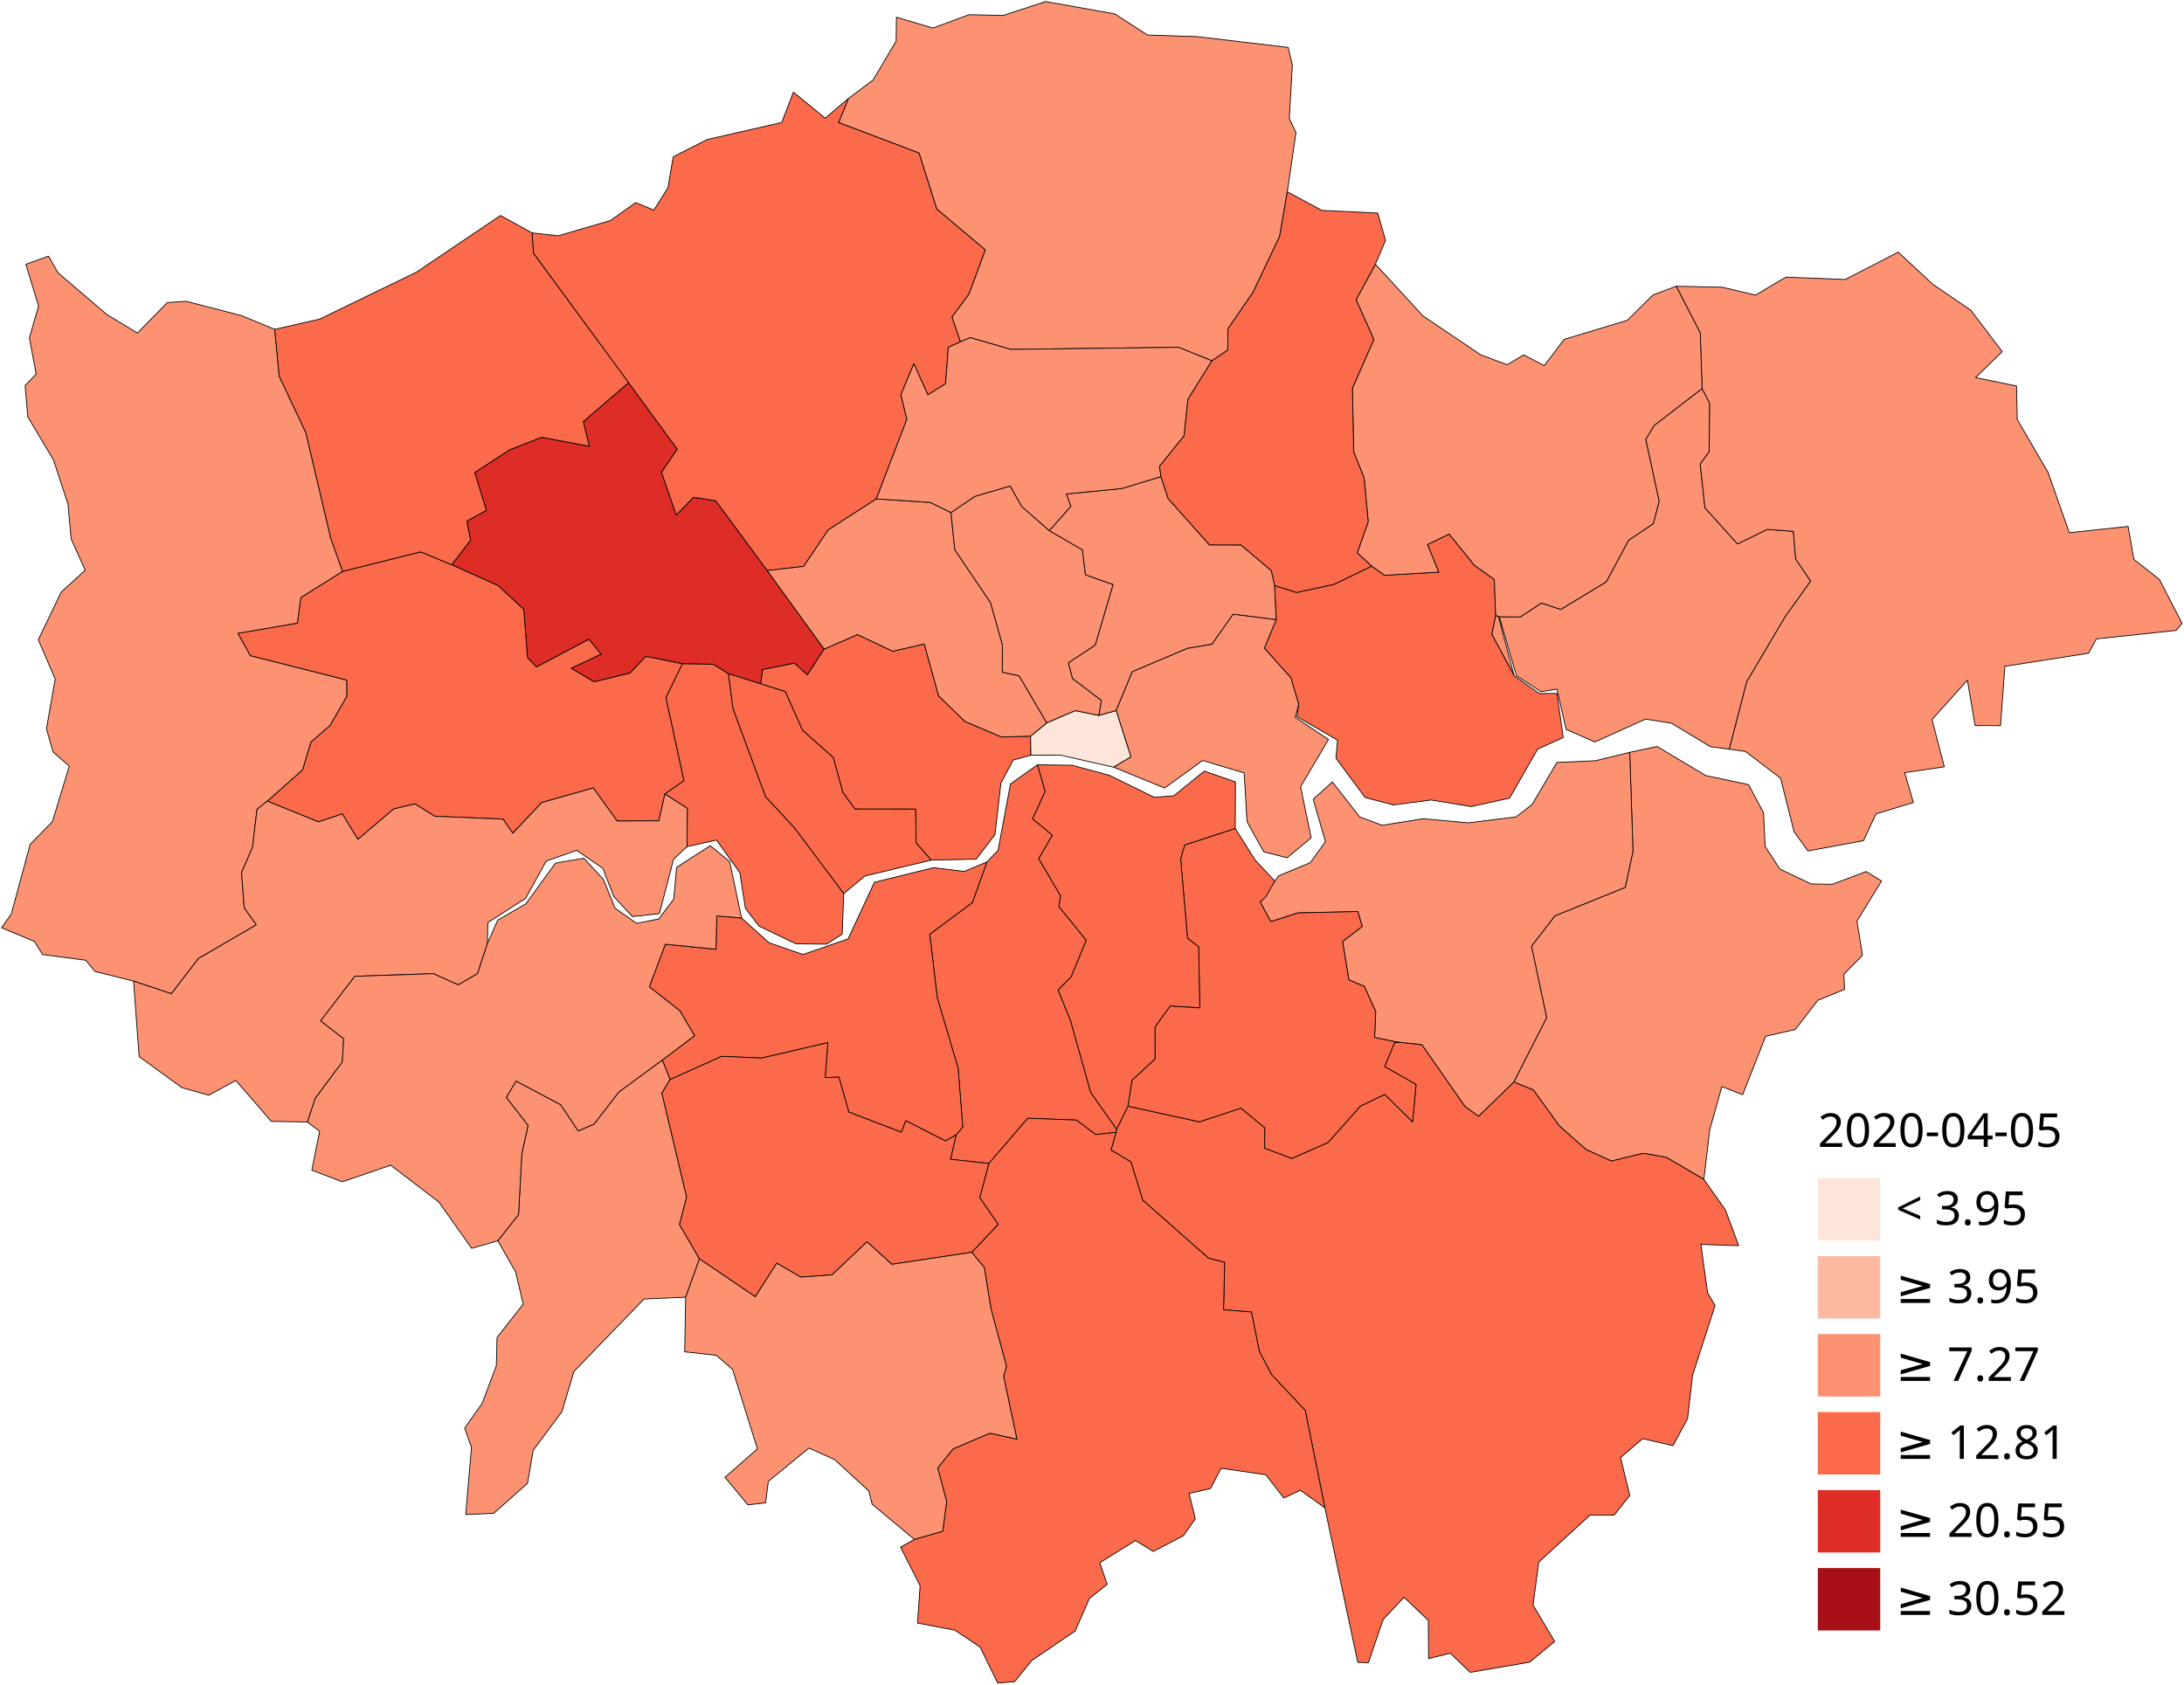
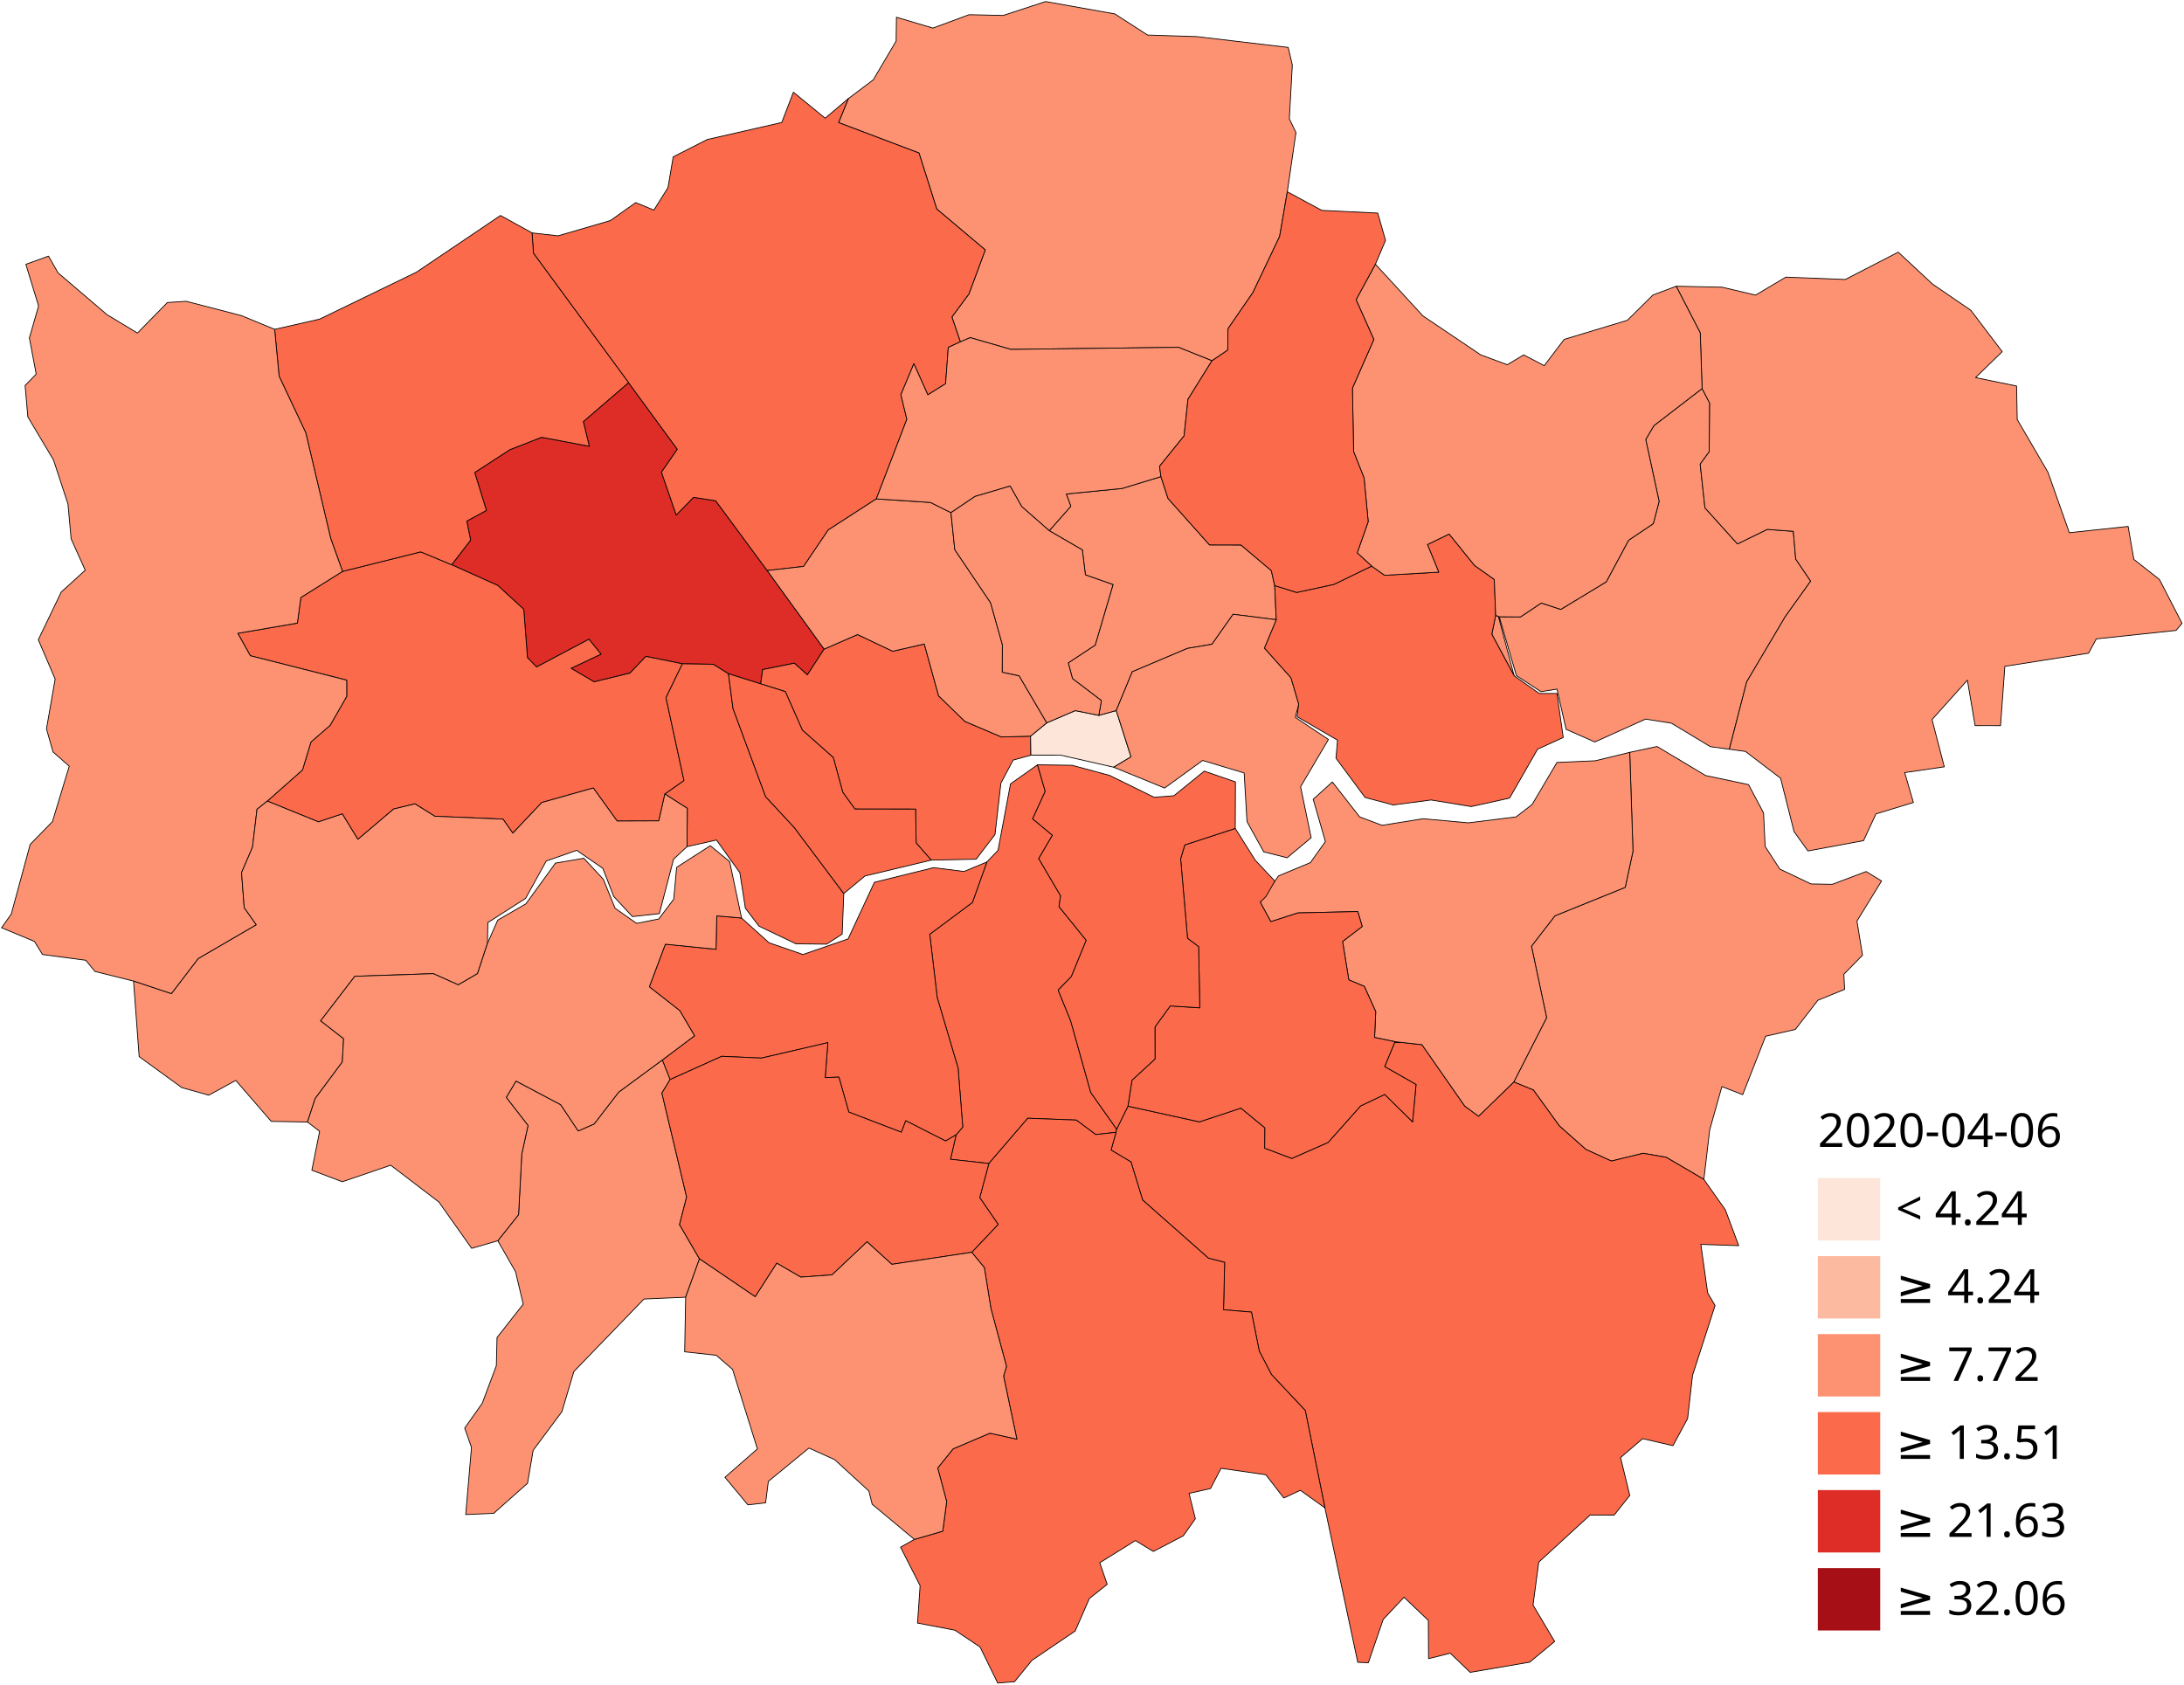
<svg xmlns="http://www.w3.org/2000/svg" version="1.1" baseProfile="tiny" width="1400" height="1080" stroke-linecap="round" stroke-linejoin="round">
  <g id="g1003" transform="translate(1145.275,-14.7215)">
    <g id="g979">
      <path fill="#fcbba1" d="M20 820H60V860H20z" />
      <path fill="#fc9272" d="M20 870H60V910H20z" />
      <path fill="#fb6a4a" d="M20 920H60V960H20z" />
      <path fill="#de2d26" d="M20 970H60V1010H20z" />
      <path fill="#fee5d9" d="M20 770H60V810H20z" />
      <path fill="#a50f15" d="M20 1020H60V1060H20z" />
    </g>
    <g id="g971" font-size="30px" font-family="Verdana" fill="#000">
      <text id="text907" y="1050" x="70" xml:space="preserve">
-         <tspan y="1050" x="70" id="tspan905">≥ 30.52</tspan>
+         <tspan y="1050" x="70" id="tspan905">≥ 32.06</tspan>
      </text>
      <text xml:space="preserve" x="70" y="1000" id="text921">
-         <tspan id="tspan919" x="70" y="1000">≥ 20.55</tspan>
+         <tspan id="tspan919" x="70" y="1000">≥ 21.63</tspan>
      </text>
      <text id="text925" y="950" x="70" xml:space="preserve">
-         <tspan y="950" x="70" id="tspan923">≥ 12.81</tspan>
+         <tspan y="950" x="70" id="tspan923">≥ 13.51</tspan>
      </text>
      <text xml:space="preserve" x="70" y="900" id="text929">
-         <tspan id="tspan927" x="70" y="900">≥ 7.27</tspan>
+         <tspan id="tspan927" x="70" y="900">≥ 7.72</tspan>
      </text>
      <text id="text933" y="850" x="70" xml:space="preserve">
-         <tspan y="850" x="70" id="tspan931">≥ 3.95</tspan>
+         <tspan y="850" x="70" id="tspan931">≥ 4.24</tspan>
      </text>
      <text xml:space="preserve" x="70" y="800" id="text937">
-         <tspan id="tspan935" x="70" y="800">&lt; 3.95</tspan>
+         <tspan id="tspan935" x="70" y="800">&lt; 4.24</tspan>
      </text>
      <text id="text941" y="750" x="20" xml:space="preserve">
-         <tspan y="750" x="20" id="tspan939">2020-04-05</tspan>
+         <tspan y="750" x="20" id="tspan939">2020-04-06</tspan>
      </text>
    </g>
  </g>
  <g id="layer" stroke="#000" stroke-width=".5">
    <path d="M 491.81 365.79 528.29 416.136 517.533 432.682 509.221 425.157 488.88 429.254 487.62 438.405 466.952 431.947 457.142 425.863 437.446 425.555 414.047 420.808 403.812 431.519 380.834 437.13 366.072 428.443 385.276 419.377 377.509 409.805 343.963 427.603 338.123 421.616 335.737 390.626 319.032 375.298 289.531 362.062 301.685 346.267 299.207 334.068 311.785 327.224 304.3 302.916 326.829 288.28 347.182 280.336 377.752 286.089 373.92 270.289 402.913 245.319 434.18 288.01 424.021 302.73 433.48 330.185 444.566 318.829 458.771 321.028 491.81 365.79 Z" style="fill:#de2d26" />
    <path d="M 825.776 30.396 828.418 41.733 826.499 76.164 830.74 84.978 825.209 122.946 820.27 151.573 803.189 187.472 787.175 210.76 787.002 224.445 776.888 231.286 755.462 222.673 648.056 224.001 621.938 216.465 615.61 219.123 610.189 203.204 621.117 188.444 631.581 160.214 600.476 134.01 589.099 98.097 537.565 78.591 543.829 63.184 559.756 51.196 574.447 26.315 574.636 11.05 598.036 17.991 621.218 9.419 643.082 9.9 670.261 1 714.639 8.915 735.604 22.462 767.295 23.477 825.776 30.396 Z" style="fill:#fc9272" />
    <path d="M 715.804 723.889 715.403 725.912 702.352 727.352 689.937 718.072 658.842 716.886 633.878 745.917 609.306 743.192 612.913 727.499 617.144 722.566 614.169 684.807 600.779 639.551 595.994 598.929 623.345 578.55 632.624 552.592 639.758 545.156 647.763 502.525 665.068 490.301 670.011 507.321 661.949 524.947 674.636 535.457 665.86 550.426 679.868 574.306 678.838 581.212 696.301 602.807 686.761 626.076 678.308 634.734 686.311 654.423 699.214 700.409 715.804 723.889 Z" style="fill:#fb6a4a" />
    <path d="M 612.913 727.499 606.161 731.478 580.641 718.505 577.797 725.865 544.095 712.921 537.764 690.522 528.981 690.844 530.676 668.433 488.101 678.342 462.686 677.181 429.531 692.109 424.55 679.552 445.197 664.023 435.758 647.946 416.229 632.652 426.499 605.304 458.976 608.564 459.456 587.167 475.362 588.536 492.964 604.388 514.72 611.921 543.643 601.936 560.533 565.616 598.498 556.235 617.973 558.695 632.624 552.592 623.345 578.55 595.994 598.929 600.779 639.551 614.169 684.807 617.144 722.566 612.913 727.499 Z" style="fill:#fb6a4a" />
    <path d="M 660.636 471.935 660.814 484.134 649.421 487.312 641.61 502.075 637.819 535.003 625.745 550.826 596.93 551.411 587.288 540.425 586.92 518.72 548.025 518.676 540.258 507.989 534.17 485.667 514.353 468.104 503.395 443.366 487.62 438.405 488.88 429.254 509.221 425.157 517.533 432.682 528.29 416.136 549.685 406.805 572.235 417.496 592.496 412.862 601.669 446.097 618.507 462.491 641.934 472.451 660.636 471.935 Z" style="fill:#fb6a4a" />
    <path d="M 1181.964 624.581 1182.441 634.279 1165.321 641.262 1150.836 659.995 1131.814 664.311 1117.111 701.783 1103.776 696.616 1095.961 724.373 1092.222 756.112 1068.103 741.943 1053.328 739.365 1032.943 744.342 1016.593 736.891 999.597 721.828 982.918 698.788 970.386 693.652 991.424 652.41 981.71 606.594 996.769 587.11 1041.82 568.87 1046.782 545.669 1044.691 482.324 1062.23 478.571 1093.359 497.193 1120.869 503.015 1130.477 521.131 1131.517 542.662 1140.913 557.158 1160.91 566.688 1174.565 566.922 1196.245 558.741 1206.121 564.807 1190.366 590.479 1193.912 612.396 1181.964 624.581 Z" style="fill:#fc9272" />
    <path d="M 704.36 458.633 715.538 455.502 725.001 485.19 713.915 491.857 680.028 484.148 660.814 484.134 660.636 471.935 671.003 463.407 689.238 455.574 704.36 458.633 Z" style="fill:#fee5d9" />
    <path d="M 1108.549 480.323 1096.357 478.673 1071.421 463.619 1054.852 461.009 1022.315 475.676 1003.903 467.565 998.043 441.786 987.784 443.427 972.044 433.11 961.067 395.406 974.646 395.516 988.034 386.588 1000.482 390.685 1029.649 373.009 1043.975 346.332 1059.801 335.713 1063.539 321.446 1054.951 281.729 1060.222 272.857 1091.081 249.099 1095.97 258.495 1095.633 289.65 1089.867 297.551 1092.919 325.594 1113.761 348.696 1132.846 339.389 1149.568 340.627 1151.093 358.413 1160.684 372.562 1144.404 395.324 1119.691 437.082 1108.549 480.323 Z M 970.619 433.258 956.297 406.608 958.769 394.503 960.493 395.181 970.619 433.258 Z" style="fill:#fc9272" />
    <path d="M 543.829 63.184 537.565 78.591 589.099 98.097 600.476 134.01 631.581 160.214 621.117 188.444 610.189 203.204 615.61 219.123 607.88 222.714 606.149 245.975 594.75 253.125 585.805 233.184 577.499 253.044 581.319 268.771 561.759 319.832 530.915 339.745 515.158 363.108 491.81 365.79 458.771 321.028 444.566 318.829 433.48 330.185 424.021 302.73 434.18 288.01 402.913 245.319 341.945 162.348 341.069 149.312 357.764 151.183 391.244 141.42 407.511 129.886 419.152 134.68 428.193 120.311 431.539 100.547 453.375 89.436 501.117 78.523 508.592 59.116 528.948 75.758 543.829 63.184 Z" style="fill:#fb6a4a" />
    <path d="M 970.386 693.652 982.918 698.788 999.597 721.828 1016.593 736.891 1032.943 744.342 1053.328 739.365 1068.103 741.943 1092.222 756.112 1106.006 775.627 1114.558 798.587 1090.296 797.761 1094.656 828.848 1099.4 836.961 1084.957 881.725 1081.807 909.411 1072.425 926.814 1052.965 922.322 1038.828 934.431 1044.733 958.738 1034.733 971.305 1019.309 971.265 986.38 1001.46 982.713 1028.997 996.579 1052.333 980.577 1065.59 942.441 1072.133 929.649 1059.858 915.742 1063.338 915.589 1038.83 900.023 1023.993 886.652 1038.214 877.145 1065.957 870.365 1065.687 849.298 966.685 836.711 904.256 815.059 881.231 807.24 866.223 802.214 841.162 784.322 839.677 785.03 809.276 774.678 806.646 732.478 769.362 724.999 744.919 712.21 737.287 715.403 725.912 715.804 723.889 723.047 709.158 768.855 719.221 795.443 710.409 810.842 723.045 810.688 736.086 828.077 742.643 851.338 732.407 872.14 709.015 887.653 701.626 905.506 719.227 907.721 695.275 887.596 683.819 894.196 667.829 911.519 669.742 938.985 709.152 947.794 715.59 970.386 693.652 Z" style="fill:#fb6a4a" />
    <path d="M 609.592 328.655 612.041 352.384 634.986 386.396 642.554 413.284 642.495 430.959 653.27 433.229 671.003 463.407 660.636 471.935 641.934 472.451 618.507 462.491 601.669 446.097 592.496 412.862 572.235 417.496 549.685 406.805 528.29 416.136 491.81 365.79 515.158 363.108 530.915 339.745 561.759 319.832 596.445 322.114 609.592 328.655 Z" style="fill:#fc9272" />
    <path d="M 715.403 725.912 712.21 737.287 724.999 744.919 732.478 769.362 774.678 806.646 785.03 809.276 784.322 839.677 802.214 841.162 807.24 866.223 815.059 881.231 836.711 904.256 849.298 966.685 833.552 955.418 822.958 960.353 811.438 945.452 782.718 941.312 775.966 954.292 762.223 957.397 766.253 973.65 758.543 984.594 739.314 994.628 727.832 987.64 704.99 1001.864 709.745 1015.7 698.324 1024.787 689.211 1045.629 661.494 1064.445 650.355 1078.11 639.557 1079 628.263 1055.909 612.116 1045.101 588.153 1040.536 589.815 1016.568 577.283 991.894 586.125 986.903 604.324 981.626 606.839 962.617 601.074 941.104 611 928.817 634.544 918.808 651.822 922.611 643.317 882.217 645.181 876.032 635.189 838.805 630.991 812.661 622.896 802.834 639.843 784.96 628.033 767.76 633.878 745.917 658.842 716.886 689.937 718.072 702.352 727.352 715.403 725.912 Z" style="fill:#fb6a4a" />
    <path d="M 289.531 362.062 319.032 375.298 335.737 390.626 338.123 421.616 343.963 427.603 377.509 409.805 385.276 419.377 366.072 428.443 380.834 437.13 403.812 431.519 414.047 420.808 437.446 425.555 426.925 447.283 438.452 500.45 426.222 509.034 422.327 526.249 395.612 526.362 380.327 505.171 347.297 514.493 328.729 534.129 322.419 525.143 278.708 523.294 265.993 515.34 252.341 518.65 229.401 538.116 219.426 521.791 204.163 526.892 171.356 513.568 193.904 493.596 199.338 475.656 211.598 465.017 222.264 446.424 222.229 436.051 160.463 420.383 152.443 406.002 190.633 399.456 192.834 383.072 219.571 366.314 269.698 353.798 289.531 362.062 Z" style="fill:#fb6a4a" />
    <path d="M 970.386 693.652 947.794 715.59 938.985 709.152 911.519 669.742 894.196 667.829 881.146 665.091 881.884 648.547 874.571 632.38 864.634 628.188 860.626 603.566 873.214 593.946 870.382 584.4 832.061 585.259 814.616 590.874 807.83 578.35 819.572 561.513 839.979 553.028 849.609 539.531 841.799 512.4 854.082 501.307 871.568 523.7 885.949 529.107 912.242 524.878 941.171 527.522 971.823 523.709 982.09 515.805 998.031 488.798 1022.642 487.725 1044.691 482.324 1046.782 545.669 1041.82 568.87 996.769 587.11 981.71 606.594 991.424 652.41 970.386 693.652 Z" style="fill:#fc9272" />
    <path d="M 817.114 375.419 818.101 397.297 790.445 393.805 776.901 413.022 761.128 415.696 725.822 430.657 715.538 455.502 704.36 458.633 706.008 449.136 687.481 435.041 684.783 424.949 702.042 413.568 713.463 374.786 695.77 368.556 693.802 352.539 672.595 340.249 686.407 324.568 683.518 316.67 719.228 313.166 744.185 305.561 748.747 319.583 775.324 349.326 795.47 349.37 814.955 365.826 817.114 375.419 Z" style="fill:#fc9272" />
    <path d="M 466.952 431.947 469.89 454.254 490.76 510.712 509.159 530.537 540.883 572.85 539.867 598.842 529.88 605.284 510.212 605.077 486.525 593.729 477.809 582.267 474.264 559.473 459.27 538.531 440.397 542.78 440.576 518.234 426.222 509.034 438.452 500.45 426.925 447.283 437.446 425.555 457.142 425.863 466.952 431.947 Z" style="fill:#fb6a4a" />
    <path d="M 776.888 231.286 761.517 255.977 759.017 279.442 743.299 298.927 744.185 305.561 719.228 313.166 683.518 316.67 686.407 324.568 672.595 340.249 654.946 324.779 647.496 311.626 625.008 318.269 609.592 328.655 596.445 322.114 561.759 319.832 581.319 268.771 577.499 253.044 585.805 233.184 594.75 253.125 606.149 245.975 607.88 222.714 615.61 219.123 621.938 216.465 648.056 224.001 755.462 222.673 776.888 231.286 Z" style="fill:#fc9272" />
    <path d="M 341.069 149.312 341.945 162.348 402.913 245.319 373.92 270.289 377.752 286.089 347.182 280.336 326.829 288.28 304.3 302.916 311.785 327.224 299.207 334.068 301.685 346.267 289.531 362.062 269.698 353.798 219.571 366.314 211.994 345.232 196.003 277.432 178.895 241.135 176.058 211.138 204.865 204.592 266.901 174.513 320.833 138.141 341.069 149.312 Z" style="fill:#fb6a4a" />
    <path d="M 1364.18 337.481 1367.848 358.616 1384.264 371.487 1398.753 399.635 1394.921 404.155 1343.777 409.591 1338.86 418.747 1285.164 427.184 1282.405 465.213 1266.087 465.17 1261.147 436.057 1238.486 461.312 1246.344 491.594 1220.957 495.313 1226.537 514.47 1202.548 521.779 1194.589 538.919 1158.953 545.542 1150.028 533.14 1141.407 498.94 1118.868 481.745 1108.549 480.323 1119.691 437.082 1144.404 395.324 1160.684 372.562 1151.093 358.413 1149.568 340.627 1132.846 339.389 1113.761 348.696 1092.919 325.594 1089.867 297.551 1095.633 289.65 1095.97 258.495 1091.081 249.099 1089.903 213.381 1074.476 183.509 1103.849 184.109 1125.37 189.183 1144.774 177.666 1182.886 179.169 1216.809 161.649 1238.785 182.105 1263.379 198.928 1283.478 225.442 1266.385 242.072 1292.678 247.471 1293.096 268.958 1312.808 302.789 1326.493 341.528 1364.18 337.481 Z" style="fill:#fc9272" />
    <path d="M 176.058 211.138 178.895 241.135 196.003 277.432 211.994 345.232 219.571 366.314 192.834 383.072 190.633 399.456 152.443 406.002 160.463 420.383 222.229 436.051 222.264 446.424 211.598 465.017 199.338 475.656 193.904 493.596 171.356 513.568 164.751 518.84 161.857 543.143 154.849 559.447 156.543 581.904 164.314 592.889 127.125 614.544 109.885 637.073 85.6 628.966 60.88 622.801 54.981 615.614 27.244 611.927 22.068 603.541 1 594.765 7.229 585.98 19.346 541.332 33.603 526.732 44.394 491.194 33.998 482.07 29.784 467.293 35.35 435.355 24.553 410.119 39.284 379.51 54.639 365.554 45.586 345.435 43.567 323.114 34.305 294.916 17.838 267.261 16.093 247.132 23.2 239.823 18.827 216.674 24.721 196.164 16.571 169.444 31.105 164.21 37.199 174.897 68.602 201.738 88.11 213.509 107.302 193.949 119.341 193.156 154.683 202.31 176.058 211.138 Z" style="fill:#fc9272" />
    <path d="M 426.222 509.034 440.576 518.234 440.397 542.78 431.772 550.837 422.656 585.729 405.389 587.62 393.411 574.697 386.417 556.672 369.701 545.126 350.165 551.996 336.919 575.944 312.731 591.436 312.473 604.794 306.117 624.182 293.756 631.385 277.768 624.206 227.456 625.891 205.549 654.449 220.277 665.884 219.424 680.845 202.042 704.241 197.102 719.315 173.873 718.906 151.146 692.652 133.822 702.116 116.51 697.255 89.198 677.373 85.6 628.966 109.885 637.073 127.125 614.544 164.314 592.889 156.543 581.904 154.849 559.447 161.857 543.143 164.751 518.84 171.356 513.568 204.163 526.892 219.426 521.791 229.401 538.116 252.341 518.65 265.993 515.34 278.708 523.294 322.419 525.143 328.729 534.129 347.297 514.493 380.327 505.171 395.612 526.362 422.327 526.249 426.222 509.034 Z" style="fill:#fc9272" />
    <path d="M 672.595 340.249 693.802 352.539 695.77 368.556 713.463 374.786 702.042 413.568 684.783 424.949 687.481 435.041 706.008 449.136 704.36 458.633 689.238 455.574 671.003 463.407 653.27 433.229 642.495 430.959 642.554 413.284 634.986 386.396 612.041 352.384 609.592 328.655 625.008 318.269 647.496 311.626 654.946 324.779 672.595 340.249 Z" style="fill:#fc9272" />
    <path d="M 487.62 438.405 503.395 443.366 514.353 468.104 534.17 485.667 540.258 507.989 548.025 518.676 586.92 518.72 587.288 540.425 596.93 551.411 554.479 561.591 540.883 572.85 509.159 530.537 490.76 510.712 469.89 454.254 466.952 431.947 487.62 438.405 Z" style="fill:#fb6a4a" />
    <path d="M 429.531 692.109 424.289 700.742 440.132 767.399 435.592 785.059 448.379 807.056 439.518 831.638 412.812 832.79 367.86 879.286 360.191 905.039 341.769 929.78 338.177 950.9 316.485 970.189 298.538 970.966 302.238 927.937 297.885 915.528 309.122 899.632 318.181 875.505 318.605 857.485 335.402 836.069 330.471 815.302 319.12 795.44 332.418 778.696 334.478 739.763 338.479 721.552 324.508 703.551 330.79 693.05 359.401 708.195 370.653 725.041 380.859 720.567 396.595 700.142 424.55 679.552 429.531 692.109 Z" style="fill:#fc9272" />
    <path d="M 804.578 551.373 817.211 564.843 811.615 574.606 811.437 574.841 807.83 578.35 814.616 590.874 832.061 585.259 870.382 584.4 873.214 593.946 860.626 603.566 864.634 628.188 874.571 632.38 881.884 648.547 881.146 665.091 894.196 667.829 887.596 683.819 907.721 695.275 905.506 719.227 887.653 701.626 872.14 709.015 851.338 732.407 828.077 742.643 810.688 736.086 810.842 723.045 795.443 710.409 768.855 719.221 723.047 709.158 725.619 692.526 740.41 678.895 740.365 658.37 750.179 644.874 769.085 646.112 768.364 606.93 761.236 601.532 756.811 550.57 759.465 541.682 791.831 531.101 804.578 551.373 Z" style="fill:#fb6a4a" />
    <path d="M 612.913 727.499 609.306 743.192 633.878 745.917 628.033 767.76 639.843 784.96 622.896 802.834 571.679 810.551 555.811 796.108 533.37 817.304 513.332 818.764 497.943 809.822 484.119 831.333 448.379 807.056 435.592 785.059 440.132 767.399 424.289 700.742 429.531 692.109 462.686 677.181 488.101 678.342 530.676 668.433 528.981 690.844 537.764 690.522 544.095 712.921 577.797 725.865 580.641 718.505 606.161 731.478 612.913 727.499 Z" style="fill:#fb6a4a" />
    <path d="M 958.769 394.503 956.297 406.608 970.619 433.258 986.72 444.584 998.073 444.572 1002.082 472.821 985.652 480.272 967.678 511.663 943.071 517.074 917.375 512.869 893.13 516.055 875.033 511.24 856.399 486.084 857.392 474.493 831.448 459.499 832.49 451.551 827.45 434.493 810.481 415.524 818.101 397.297 817.114 375.419 831.183 379.816 855.061 374.658 879.263 362.918 887.548 368.794 922.275 366.793 915.031 349.105 928.932 342.34 945.231 362.508 957.89 371.464 958.769 394.503 Z" style="fill:#fb6a4a" />
    <path d="M 881.673 169.389 912.151 202.542 949.187 227.493 966.194 233.822 976.695 227.526 989.909 234.411 1002.651 217.577 1043.198 205.328 1059.569 189.118 1074.476 183.509 1089.903 213.381 1091.081 249.099 1060.222 272.857 1054.951 281.729 1063.539 321.446 1059.801 335.713 1043.975 346.332 1029.649 373.009 1000.482 390.685 988.034 386.588 974.646 395.516 961.067 395.406 960.493 395.181 958.769 394.503 957.89 371.464 945.231 362.508 928.932 342.34 915.031 349.105 922.275 366.793 887.548 368.794 879.263 362.918 870.006 354.468 877.051 334.427 874.413 306.44 867.712 289.562 866.945 248.842 880.675 217.638 869.282 192.151 881.673 169.389 Z" style="fill:#fc9272" />
    <path d="M 475.362 588.536 459.456 587.167 458.976 608.564 426.499 605.304 416.229 632.652 435.758 647.946 445.197 664.023 424.55 679.552 396.595 700.142 380.859 720.567 370.653 725.041 359.401 708.195 330.79 693.05 324.508 703.551 338.479 721.552 334.478 739.763 332.418 778.696 319.12 795.44 302.352 800.298 281.327 770.611 250.458 747.007 219.422 757.609 199.906 750.219 204.89 725.281 197.102 719.315 202.042 704.241 219.424 680.845 220.277 665.884 205.549 654.449 227.456 625.891 277.768 624.206 293.756 631.385 306.117 624.182 312.473 604.794 319.072 589.883 337.132 579.422 356.093 553.316 374.242 550.222 386.771 563.734 394.285 582.272 408.042 591.948 422.255 589.161 431.875 576.446 433.743 556.045 455.309 542.168 467.725 552.387 475.362 588.536 Z" style="fill:#fc9272" />
    <path d="M 791.831 531.101 759.465 541.682 756.811 550.57 761.236 601.532 768.364 606.93 769.085 646.112 750.179 644.874 740.365 658.37 740.41 678.895 725.619 692.526 723.047 709.158 715.804 723.889 699.214 700.409 686.311 654.423 678.308 634.734 686.761 626.076 696.301 602.807 678.838 581.212 679.868 574.306 665.86 550.426 674.636 535.457 661.949 524.947 670.011 507.321 665.068 490.301 687.25 490.621 711.241 497.091 739.851 511.13 752.482 510.151 771.968 494.348 791.948 501.279 791.831 531.101 Z" style="fill:#fb6a4a" />
    <path d="M 622.896 802.834 630.991 812.661 635.189 838.805 645.181 876.032 643.317 882.217 651.822 922.611 634.544 918.808 611 928.817 601.074 941.104 606.839 962.617 604.324 981.626 586.125 986.903 559.085 964.352 556.972 955.871 535.071 935.793 518.566 928.332 492.533 949.693 490.769 963.457 479.424 964.75 464.711 947.089 485.519 928.883 469.601 877.927 459.132 868.861 438.896 866.643 439.518 831.638 448.379 807.056 484.119 831.333 497.943 809.822 513.332 818.764 533.37 817.304 555.811 796.108 571.679 810.551 622.896 802.834 Z" style="fill:#fc9272" />
    <path d="M 818.101 397.297 810.481 415.524 827.45 434.493 832.49 451.551 830.319 459.904 851.565 474.069 833.712 504.371 840.5 537.056 825.077 549.903 810.101 546.115 799.364 526.754 797.525 495.537 770.921 487.526 746.549 505.197 713.915 491.857 725.001 485.19 715.538 455.502 725.822 430.657 761.128 415.696 776.901 413.022 790.445 393.805 818.101 397.297 Z" style="fill:#fc9272" />
    <path d="M 881.673 169.389 869.282 192.151 880.675 217.638 866.945 248.842 867.712 289.562 874.413 306.44 877.051 334.427 870.006 354.468 879.263 362.918 855.061 374.658 831.183 379.816 817.114 375.419 814.955 365.826 795.47 349.37 775.324 349.326 748.747 319.583 744.185 305.561 743.299 298.927 759.017 279.442 761.517 255.977 776.888 231.286 787.002 224.445 787.175 210.76 803.189 187.472 820.27 151.573 825.209 122.946 847.29 134.872 883.165 136.6 888.167 154.087 881.673 169.389 Z" style="fill:#fb6a4a" />
  </g>
</svg>
